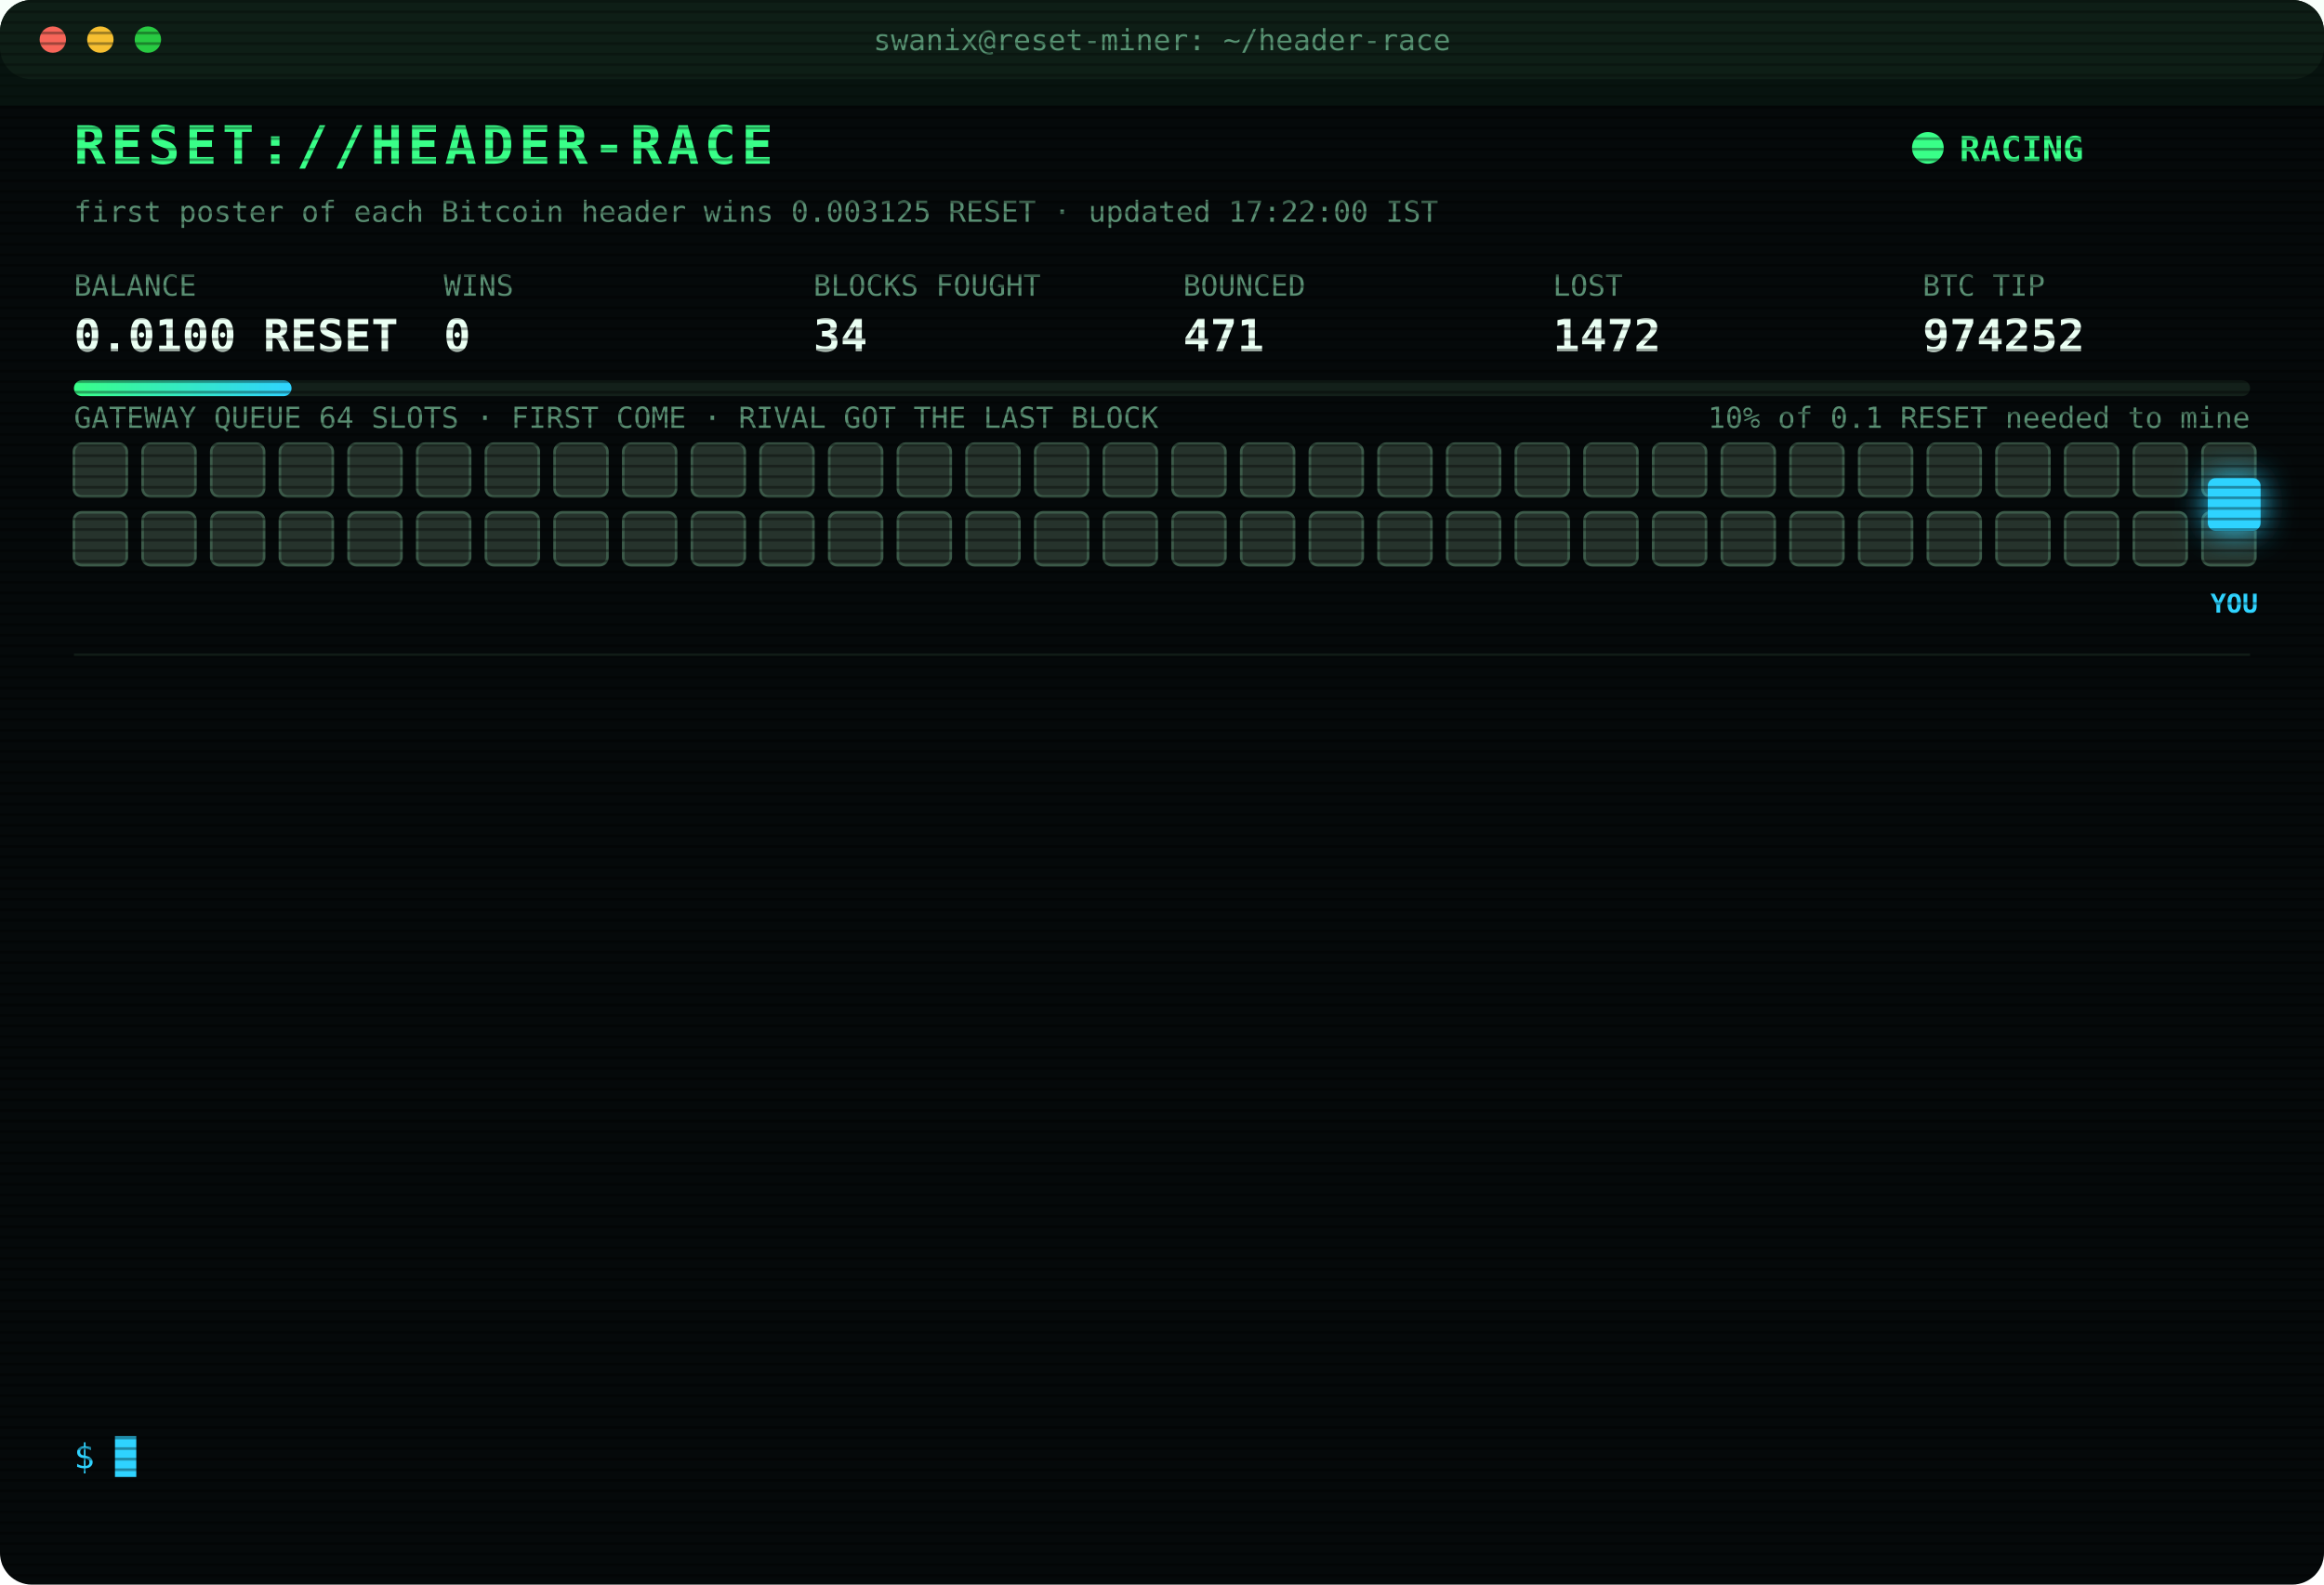
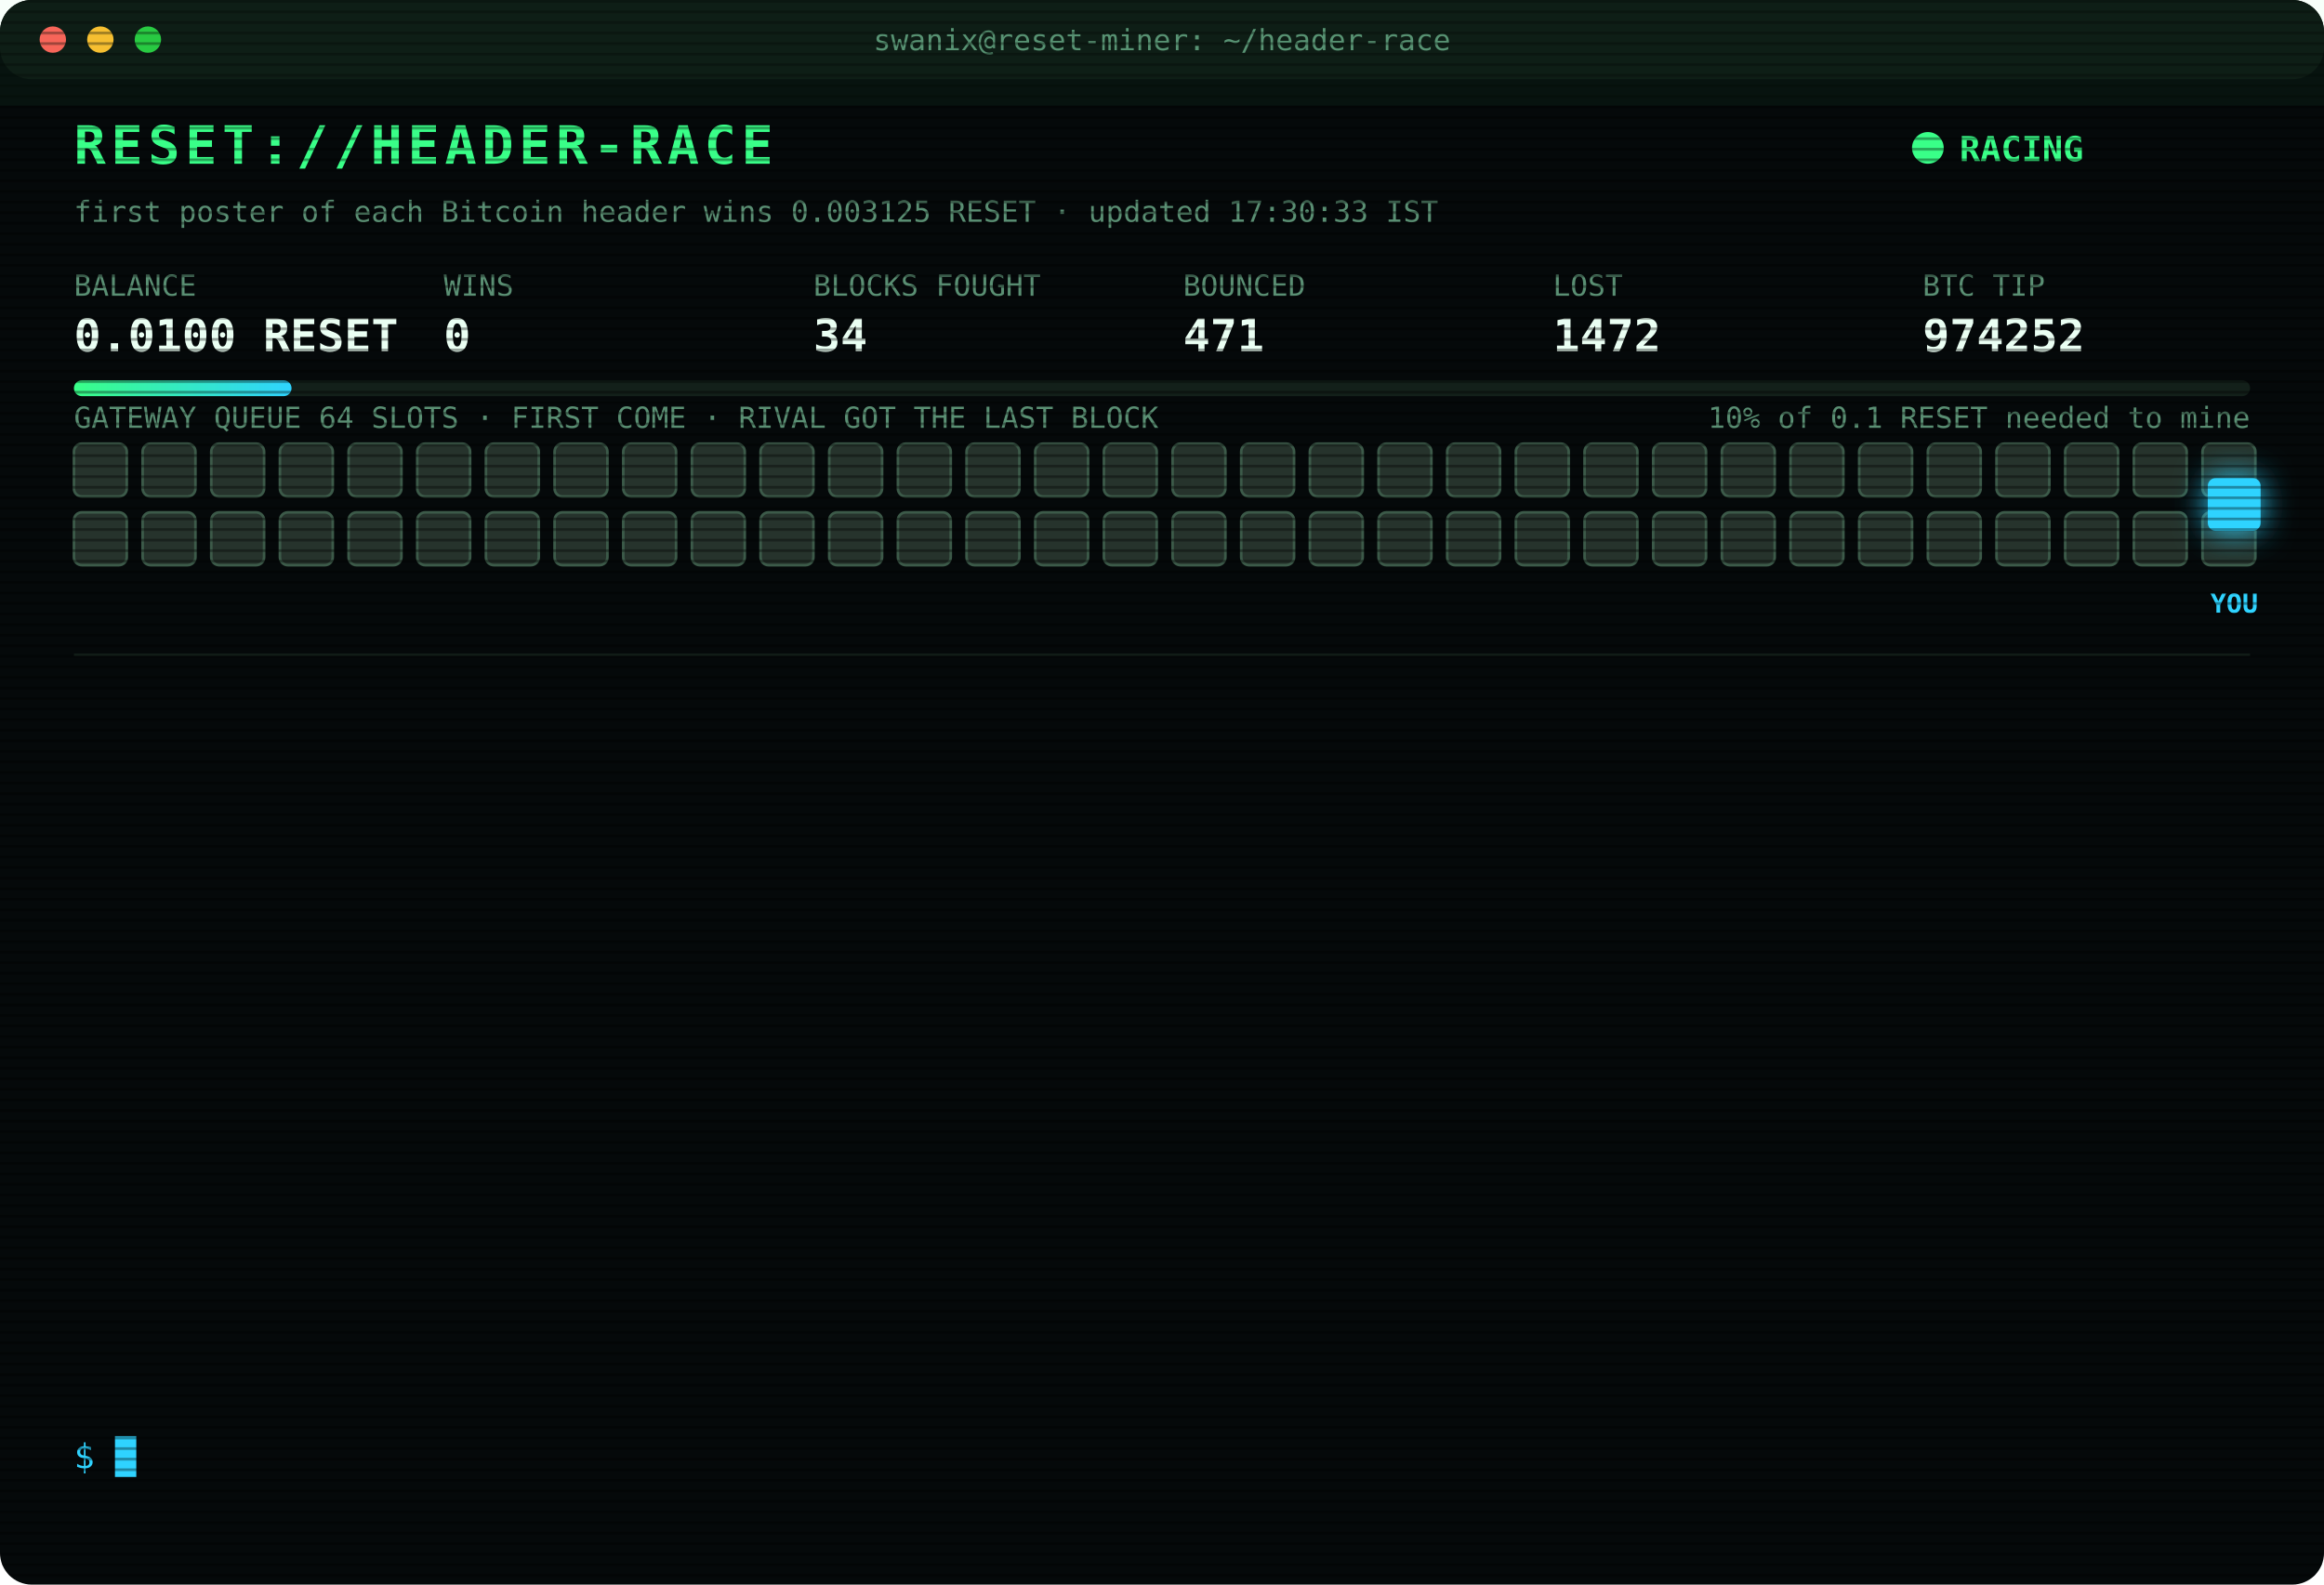
<svg xmlns="http://www.w3.org/2000/svg" width="880" height="600" viewBox="0 0 880 600" font-family="ui-monospace,SFMono-Regular,Menlo,Consolas,monospace">
  <style>
text{font-size:13px;fill:#7CFFB2}
.title{font-size:20px;font-weight:700;fill:#39FF88;letter-spacing:2px;animation:glitch 3s infinite steps(1)}
.sub{fill:#2fd3ff}.k{fill:#5a8f73;font-size:11px}.v{font-size:17px;font-weight:700;fill:#eafff3}
.ts{fill:#3f6b56}.boot{fill:#2fd3ff}.dim{fill:#5a8f73}.bad{fill:#ff4d6d}.warn{fill:#ffd23f}.mag{fill:#ff5cf0}.win{fill:#39FF88;font-weight:700}
.tag{font-size:10px;fill:#2fd3ff;font-weight:700}
.rival{fill:#26332c;stroke:#3c5a49;animation:jam 1.2s infinite alternate}
.idle{fill:#141c18;stroke:#22302a;animation:breathe 4s infinite}
.me{fill:#2fd3ff;filter:drop-shadow(0 0 6px #2fd3ff)}
.hover{animation:nudge 1.1s infinite ease-in-out}.bounce{animation:kick 1.4s infinite}
.ln{opacity:0;animation:in .4s forwards}
.cur{animation:blink 1s infinite steps(1)}
.scan{animation:scan 6s infinite linear}
.led{animation:blink 1.4s infinite}
@keyframes in{from{opacity:0;transform:translateX(-6px)}to{opacity:1;transform:none}}
@keyframes blink{50%{opacity:0}}
@keyframes jam{to{fill:#33463b}}
@keyframes breathe{50%{opacity:.4}}
@keyframes nudge{50%{transform:translateX(-10px)}}
@keyframes kick{0%,100%{transform:none}30%{transform:translateX(-14px)}55%{transform:translateX(10px) translateY(-6px)}}
@keyframes glitch{0%,92%{transform:none}93%{transform:translateX(2px);fill:#ff4d6d}95%{transform:translateX(-2px);fill:#2fd3ff}97%{transform:none}}
@keyframes scan{from{transform:translateY(-40px)}to{transform:translateY(600px)}}
</style>
  <defs>
    <pattern id="sl" width="4" height="4" patternUnits="userSpaceOnUse">
      <rect width="4" height="1" fill="#000" opacity=".35" />
    </pattern>
    <linearGradient id="bar">
      <stop offset="0" stop-color="#39FF88" />
      <stop offset="1" stop-color="#2fd3ff" />
    </linearGradient>
  </defs>
  <rect width="880" height="600" rx="12" fill="#05090a" />
  <rect width="880" height="30" rx="12" fill="#0d1512" />
  <circle cx="20" cy="15" r="5" fill="#ff5f57" />
  <circle cx="38" cy="15" r="5" fill="#febc2e" />
  <circle cx="56" cy="15" r="5" fill="#28c840" />
  <text x="440" y="19" text-anchor="middle" class="k">swanix@reset-miner: ~/header-race</text>
  <text x="28" y="62" class="title">RESET://HEADER-RACE</text>
  <circle class="led" cx="730" cy="56" r="6" fill="#39FF88" />
  <text x="742" y="61" class="win">RACING</text>
-   <text x="28" y="84" class="k">first poster of each Bitcoin header wins 0.003125 RESET · updated 17:22:00 IST</text>
+   <text x="28" y="84" class="k">first poster of each Bitcoin header wins 0.003125 RESET · updated 17:30:33 IST</text>
  <text x="28" y="112" class="k">BALANCE</text>
  <text x="28" y="133" class="v">0.0100 RESET</text>
  <text x="168" y="112" class="k">WINS</text>
  <text x="168" y="133" class="v">0</text>
  <text x="308" y="112" class="k">BLOCKS FOUGHT</text>
  <text x="308" y="133" class="v">34</text>
  <text x="448" y="112" class="k">BOUNCED</text>
  <text x="448" y="133" class="v">471</text>
  <text x="588" y="112" class="k">LOST</text>
  <text x="588" y="133" class="v">1472</text>
  <text x="728" y="112" class="k">BTC TIP</text>
  <text x="728" y="133" class="v">974252</text>
  <rect x="28" y="144" width="824" height="6" rx="3" fill="#13201a" />
  <rect x="28" y="144" width="82.4" height="6" rx="3" fill="url(#bar)" />
  <text x="852" y="162" text-anchor="end" class="k">10% of 0.1 RESET needed to mine</text>
  <text x="28" y="162" class="k">GATEWAY QUEUE 64 SLOTS · FIRST COME · RIVAL GOT THE LAST BLOCK</text>
  <rect class="rival" x="28" y="168" width="20" height="20" rx="3" style="animation-delay:0.00s" />
  <rect class="rival" x="54" y="168" width="20" height="20" rx="3" style="animation-delay:0.05s" />
  <rect class="rival" x="80" y="168" width="20" height="20" rx="3" style="animation-delay:0.10s" />
  <rect class="rival" x="106" y="168" width="20" height="20" rx="3" style="animation-delay:0.15s" />
  <rect class="rival" x="132" y="168" width="20" height="20" rx="3" style="animation-delay:0.20s" />
  <rect class="rival" x="158" y="168" width="20" height="20" rx="3" style="animation-delay:0.25s" />
  <rect class="rival" x="184" y="168" width="20" height="20" rx="3" style="animation-delay:0.30s" />
  <rect class="rival" x="210" y="168" width="20" height="20" rx="3" style="animation-delay:0.35s" />
  <rect class="rival" x="236" y="168" width="20" height="20" rx="3" style="animation-delay:0.40s" />
  <rect class="rival" x="262" y="168" width="20" height="20" rx="3" style="animation-delay:0.45s" />
  <rect class="rival" x="288" y="168" width="20" height="20" rx="3" style="animation-delay:0.50s" />
  <rect class="rival" x="314" y="168" width="20" height="20" rx="3" style="animation-delay:0.55s" />
  <rect class="rival" x="340" y="168" width="20" height="20" rx="3" style="animation-delay:0.60s" />
  <rect class="rival" x="366" y="168" width="20" height="20" rx="3" style="animation-delay:0.65s" />
  <rect class="rival" x="392" y="168" width="20" height="20" rx="3" style="animation-delay:0.70s" />
  <rect class="rival" x="418" y="168" width="20" height="20" rx="3" style="animation-delay:0.75s" />
  <rect class="rival" x="444" y="168" width="20" height="20" rx="3" style="animation-delay:0.80s" />
  <rect class="rival" x="470" y="168" width="20" height="20" rx="3" style="animation-delay:0.85s" />
  <rect class="rival" x="496" y="168" width="20" height="20" rx="3" style="animation-delay:0.90s" />
  <rect class="rival" x="522" y="168" width="20" height="20" rx="3" style="animation-delay:0.95s" />
  <rect class="rival" x="548" y="168" width="20" height="20" rx="3" style="animation-delay:1.00s" />
  <rect class="rival" x="574" y="168" width="20" height="20" rx="3" style="animation-delay:1.05s" />
  <rect class="rival" x="600" y="168" width="20" height="20" rx="3" style="animation-delay:1.10s" />
  <rect class="rival" x="626" y="168" width="20" height="20" rx="3" style="animation-delay:1.15s" />
  <rect class="rival" x="652" y="168" width="20" height="20" rx="3" style="animation-delay:1.20s" />
  <rect class="rival" x="678" y="168" width="20" height="20" rx="3" style="animation-delay:1.25s" />
  <rect class="rival" x="704" y="168" width="20" height="20" rx="3" style="animation-delay:1.30s" />
  <rect class="rival" x="730" y="168" width="20" height="20" rx="3" style="animation-delay:1.35s" />
  <rect class="rival" x="756" y="168" width="20" height="20" rx="3" style="animation-delay:1.40s" />
  <rect class="rival" x="782" y="168" width="20" height="20" rx="3" style="animation-delay:1.45s" />
  <rect class="rival" x="808" y="168" width="20" height="20" rx="3" style="animation-delay:1.50s" />
  <rect class="rival" x="834" y="168" width="20" height="20" rx="3" style="animation-delay:1.55s" />
  <rect class="rival" x="28" y="194" width="20" height="20" rx="3" style="animation-delay:1.60s" />
  <rect class="rival" x="54" y="194" width="20" height="20" rx="3" style="animation-delay:1.65s" />
  <rect class="rival" x="80" y="194" width="20" height="20" rx="3" style="animation-delay:1.70s" />
  <rect class="rival" x="106" y="194" width="20" height="20" rx="3" style="animation-delay:1.75s" />
  <rect class="rival" x="132" y="194" width="20" height="20" rx="3" style="animation-delay:1.80s" />
  <rect class="rival" x="158" y="194" width="20" height="20" rx="3" style="animation-delay:1.85s" />
  <rect class="rival" x="184" y="194" width="20" height="20" rx="3" style="animation-delay:1.90s" />
  <rect class="rival" x="210" y="194" width="20" height="20" rx="3" style="animation-delay:1.95s" />
  <rect class="rival" x="236" y="194" width="20" height="20" rx="3" style="animation-delay:2.00s" />
  <rect class="rival" x="262" y="194" width="20" height="20" rx="3" style="animation-delay:2.05s" />
  <rect class="rival" x="288" y="194" width="20" height="20" rx="3" style="animation-delay:2.10s" />
  <rect class="rival" x="314" y="194" width="20" height="20" rx="3" style="animation-delay:2.15s" />
  <rect class="rival" x="340" y="194" width="20" height="20" rx="3" style="animation-delay:2.20s" />
  <rect class="rival" x="366" y="194" width="20" height="20" rx="3" style="animation-delay:2.25s" />
  <rect class="rival" x="392" y="194" width="20" height="20" rx="3" style="animation-delay:2.30s" />
  <rect class="rival" x="418" y="194" width="20" height="20" rx="3" style="animation-delay:2.35s" />
  <rect class="rival" x="444" y="194" width="20" height="20" rx="3" style="animation-delay:2.40s" />
  <rect class="rival" x="470" y="194" width="20" height="20" rx="3" style="animation-delay:2.45s" />
  <rect class="rival" x="496" y="194" width="20" height="20" rx="3" style="animation-delay:2.50s" />
  <rect class="rival" x="522" y="194" width="20" height="20" rx="3" style="animation-delay:2.55s" />
  <rect class="rival" x="548" y="194" width="20" height="20" rx="3" style="animation-delay:2.60s" />
  <rect class="rival" x="574" y="194" width="20" height="20" rx="3" style="animation-delay:2.65s" />
  <rect class="rival" x="600" y="194" width="20" height="20" rx="3" style="animation-delay:2.70s" />
  <rect class="rival" x="626" y="194" width="20" height="20" rx="3" style="animation-delay:2.75s" />
  <rect class="rival" x="652" y="194" width="20" height="20" rx="3" style="animation-delay:2.80s" />
  <rect class="rival" x="678" y="194" width="20" height="20" rx="3" style="animation-delay:2.85s" />
  <rect class="rival" x="704" y="194" width="20" height="20" rx="3" style="animation-delay:2.90s" />
  <rect class="rival" x="730" y="194" width="20" height="20" rx="3" style="animation-delay:2.95s" />
  <rect class="rival" x="756" y="194" width="20" height="20" rx="3" style="animation-delay:3.00s" />
  <rect class="rival" x="782" y="194" width="20" height="20" rx="3" style="animation-delay:3.05s" />
  <rect class="rival" x="808" y="194" width="20" height="20" rx="3" style="animation-delay:3.10s" />
  <rect class="rival" x="834" y="194" width="20" height="20" rx="3" style="animation-delay:3.15s" />
  <g class="hover">
    <rect class="me" x="836" y="181" width="20" height="20" rx="3" />
    <text class="tag" x="846" y="232" text-anchor="middle">YOU</text>
  </g>
  <line x1="28" x2="852" y1="248" y2="248" stroke="#13201a" />
  <g class="ln" style="animation-delay:0.40s">
    <text x="28" y="270" class="ts">14:52:51</text>
    <text x="104" y="270" class="bad">[LOST] #974237 taken by a rival miner</text>
  </g>
  <g class="ln" style="animation-delay:0.65s">
    <text x="28" y="292" class="ts">15:03:00</text>
    <text x="104" y="292" class="bad">[LOST] #974238 taken by a rival miner</text>
  </g>
  <g class="ln" style="animation-delay:0.90s">
    <text x="28" y="314" class="ts">15:23:11</text>
    <text x="104" y="314" class="bad">[LOST] #974241 taken by a rival miner</text>
  </g>
  <g class="ln" style="animation-delay:1.15s">
    <text x="28" y="336" class="ts">15:32:04</text>
    <text x="104" y="336" class="bad">[LOST] #974242 taken by a rival miner</text>
  </g>
  <g class="ln" style="animation-delay:1.40s">
    <text x="28" y="358" class="ts">15:57:34</text>
    <text x="104" y="358" class="bad">[LOST] #974243 taken by a rival miner</text>
  </g>
  <g class="ln" style="animation-delay:1.65s">
    <text x="28" y="380" class="ts">16:11:42</text>
    <text x="104" y="380" class="bad">[LOST] #974244 taken by a rival miner</text>
  </g>
  <g class="ln" style="animation-delay:1.90s">
    <text x="28" y="402" class="ts">16:12:51</text>
    <text x="104" y="402" class="bad">[LOST] #974245 taken by a rival miner</text>
  </g>
  <g class="ln" style="animation-delay:2.15s">
    <text x="28" y="424" class="ts">16:16:10</text>
    <text x="104" y="424" class="bad">[LOST] #974246 taken by a rival miner</text>
  </g>
  <g class="ln" style="animation-delay:2.40s">
    <text x="28" y="446" class="ts">16:18:20</text>
    <text x="104" y="446" class="bad">[LOST] #974247 taken by a rival miner</text>
  </g>
  <g class="ln" style="animation-delay:2.65s">
    <text x="28" y="468" class="ts">16:29:06</text>
    <text x="104" y="468" class="bad">[LOST] #974248 taken by a rival miner</text>
  </g>
  <g class="ln" style="animation-delay:2.90s">
    <text x="28" y="490" class="ts">16:43:01</text>
    <text x="104" y="490" class="bad">[LOST] #974249 taken by a rival miner</text>
  </g>
  <g class="ln" style="animation-delay:3.15s">
    <text x="28" y="512" class="ts">17:09:53</text>
    <text x="104" y="512" class="bad">[LOST] #974251 taken by a rival miner</text>
  </g>
  <g class="ln" style="animation-delay:3.40s">
    <text x="28" y="534" class="ts">17:22:00</text>
    <text x="104" y="534" class="bad">[LOST] #974252 taken by a rival miner</text>
  </g>
  <text x="28" y="556" class="sub">$ <tspan class="cur">█</tspan>
  </text>
  <rect width="880" height="600" rx="12" fill="url(#sl)" pointer-events="none" />
  <rect class="scan" width="880" height="40" fill="#39FF88" opacity=".04" />
</svg>
